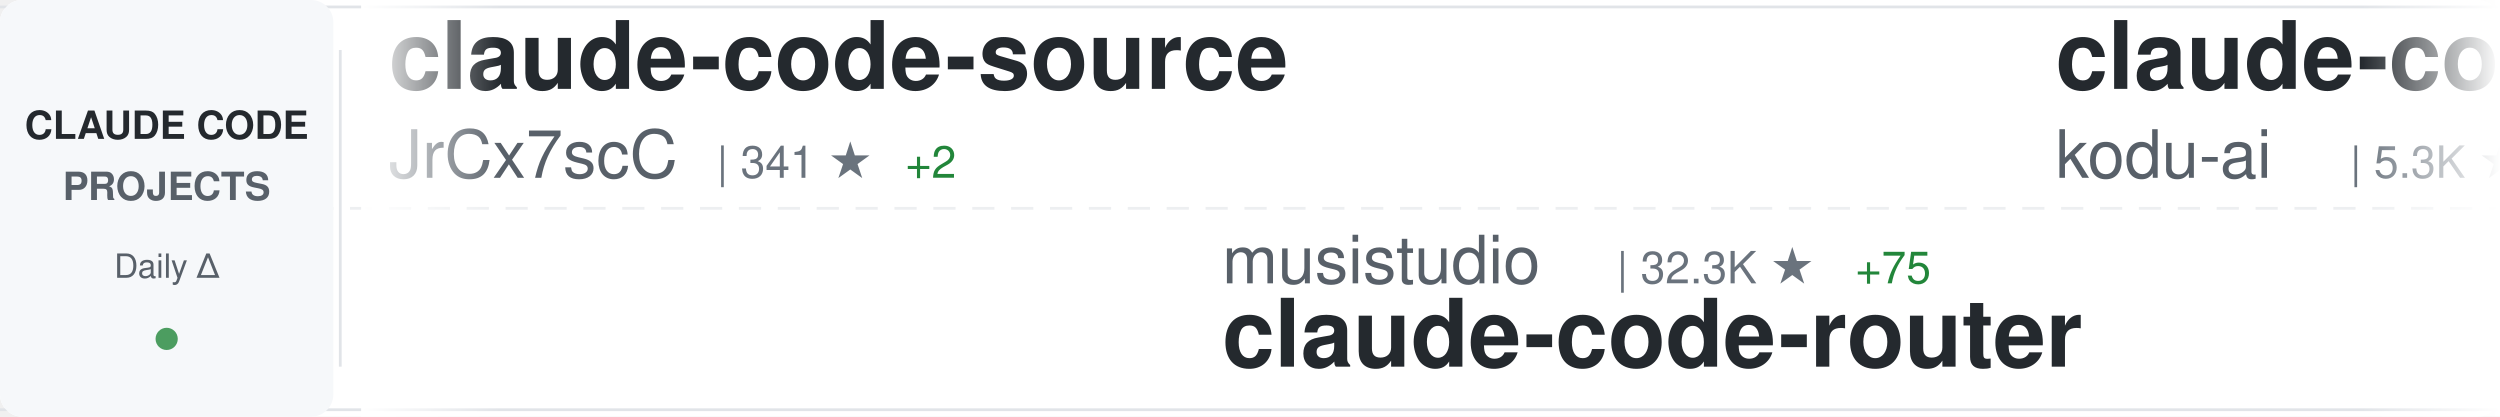
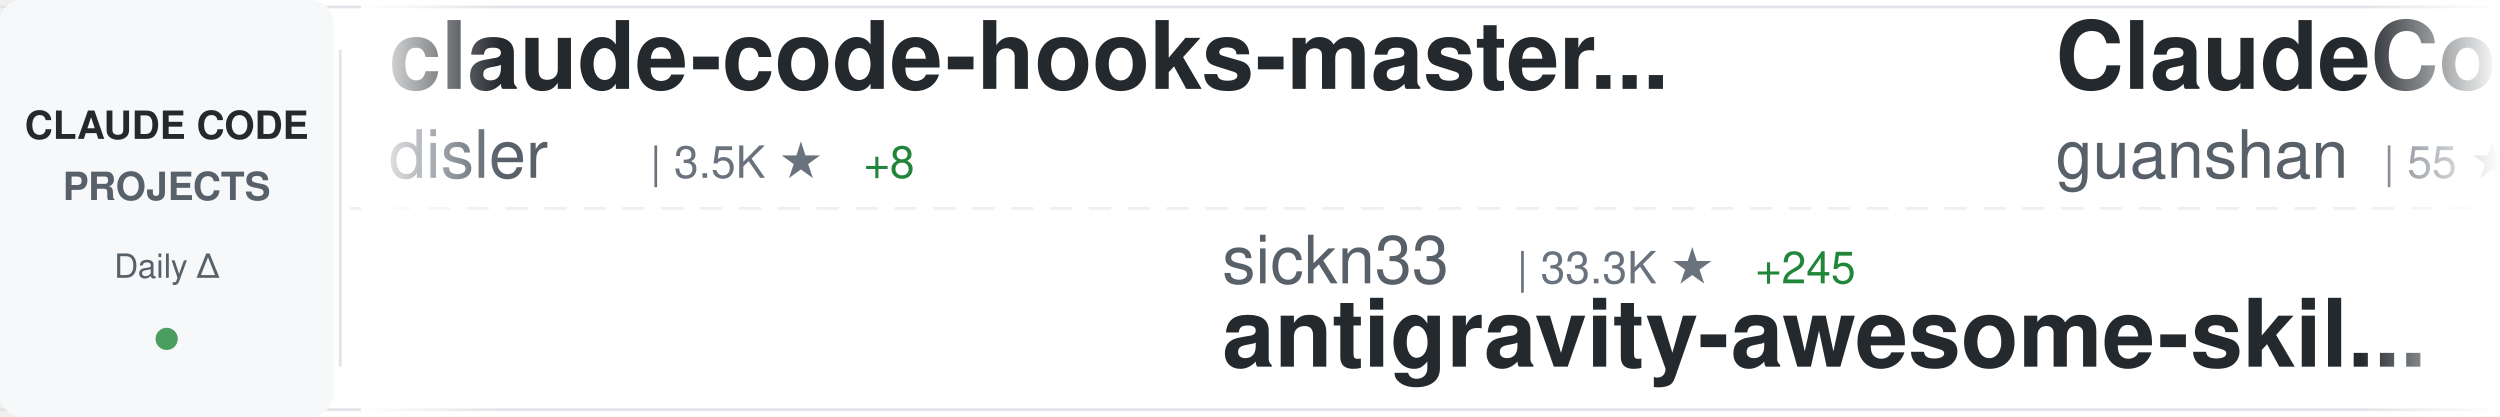
<svg xmlns="http://www.w3.org/2000/svg" width="900" height="150">
  <defs>
    <linearGradient id="awesomeLeftFade" x1="0%" y1="0%" x2="100%" y2="0%">
      <stop offset="0%" style="stop-color:#ffffff;stop-opacity:1" />
      <stop offset="100%" style="stop-color:#ffffff;stop-opacity:0" />
    </linearGradient>
    <linearGradient id="awesomeRightFade" x1="0%" y1="0%" x2="100%" y2="0%">
      <stop offset="0%" style="stop-color:#ffffff;stop-opacity:0" />
      <stop offset="100%" style="stop-color:#ffffff;stop-opacity:1" />
    </linearGradient>
  </defs>
  <rect width="900" height="150" fill="#ffffff" rx="8" />
  <rect x="0" y="2" width="900" height="1" fill="#e1e4e8" />
  <rect x="0" y="147" width="900" height="1" fill="#e1e4e8" />
  <line x1="0" y1="75" x2="900" y2="75" stroke="#e1e4e8" stroke-width="1" stroke-dasharray="8 6" opacity="0.6" />
  <rect x="0" y="0" width="120" height="150" fill="#f6f8fa" rx="8" />
  <text x="60" y="50" font-family="-apple-system, BlinkMacSystemFont, 'Segoe UI', Helvetica, Arial, sans-serif" font-size="14" font-weight="600" fill="#24292e" text-anchor="middle">CLAUDE CODE</text>
  <text x="60" y="72" font-family="-apple-system, BlinkMacSystemFont, 'Segoe UI', Helvetica, Arial, sans-serif" font-size="14" font-weight="600" fill="#586069" text-anchor="middle">PROJECTS</text>
  <text x="60" y="100" font-family="-apple-system, BlinkMacSystemFont, 'Segoe UI', Helvetica, Arial, sans-serif" font-size="12" font-weight="500" fill="#586069" text-anchor="middle">Daily Δ</text>
  <circle cx="60" cy="122" r="4" fill="#22863a" opacity="0.8" />
  <rect x="122" y="18" width="1" height="114" fill="#e1e4e8" />
  <clipPath id="awesomeTickerClip">
    <rect x="130" y="0" width="770" height="150" />
  </clipPath>
  <g clip-path="url(#awesomeTickerClip)">
    <g id="awesomeTickerItems">
      <animateTransform attributeName="transform" attributeType="XML" type="translate" from="0 0" to="-3000 0" dur="54s" repeatCount="indefinite" />
      <g transform="translate(0, 0)">
-         <text x="140" y="32" font-family="-apple-system, BlinkMacSystemFont, 'Segoe UI', Helvetica, Arial, sans-serif" font-size="34" font-weight="600" fill="#24292e">claude-code-source</text>
-         <text x="140" y="64" font-family="-apple-system, BlinkMacSystemFont, 'Segoe UI', Helvetica, Arial, sans-serif" font-size="24" font-weight="400" fill="#586069">JrCx7scC</text>
-         <text x="258" y="64" font-family="-apple-system, BlinkMacSystemFont, 'Segoe UI', Helvetica, Arial, sans-serif" font-size="16" font-weight="500" fill="#6a737d">| 341 ★</text>
-         <text x="326" y="64" font-family="-apple-system, BlinkMacSystemFont, 'Segoe UI', Helvetica, Arial, sans-serif" font-size="16" font-weight="500" fill="#22863a"> +2</text>
+         <text x="140" y="32" font-family="-apple-system, BlinkMacSystemFont, 'Segoe UI', Helvetica, Arial, sans-serif" font-size="34" font-weight="600" fill="#24292e">claude-code-hooks-master...</text>
+         <text x="140" y="64" font-family="-apple-system, BlinkMacSystemFont, 'Segoe UI', Helvetica, Arial, sans-serif" font-size="24" font-weight="400" fill="#586069">disler</text>
+         <text x="234" y="64" font-family="-apple-system, BlinkMacSystemFont, 'Segoe UI', Helvetica, Arial, sans-serif" font-size="16" font-weight="500" fill="#6a737d">| 3.5K ★</text>
+         <text x="311" y="64" font-family="-apple-system, BlinkMacSystemFont, 'Segoe UI', Helvetica, Arial, sans-serif" font-size="16" font-weight="500" fill="#22863a"> +8</text>
      </g>
      <g transform="translate(300, 0)">
+         <text x="140" y="102" font-family="-apple-system, BlinkMacSystemFont, 'Segoe UI', Helvetica, Arial, sans-serif" font-size="24" font-weight="400" fill="#586069">sickn33</text>
+         <text x="246" y="102" font-family="-apple-system, BlinkMacSystemFont, 'Segoe UI', Helvetica, Arial, sans-serif" font-size="16" font-weight="500" fill="#6a737d">| 33.3K ★</text>
+         <text x="332" y="102" font-family="-apple-system, BlinkMacSystemFont, 'Segoe UI', Helvetica, Arial, sans-serif" font-size="16" font-weight="500" fill="#22863a"> +245</text>
+         <text x="140" y="132" font-family="-apple-system, BlinkMacSystemFont, 'Segoe UI', Helvetica, Arial, sans-serif" font-size="34" font-weight="600" fill="#24292e">antigravity-awesome-skil...</text>
+       </g>
+       <g transform="translate(600, 0)">
+         <text x="140" y="32" font-family="-apple-system, BlinkMacSystemFont, 'Segoe UI', Helvetica, Arial, sans-serif" font-size="34" font-weight="600" fill="#24292e">ClaudeCode</text>
+         <text x="140" y="64" font-family="-apple-system, BlinkMacSystemFont, 'Segoe UI', Helvetica, Arial, sans-serif" font-size="24" font-weight="400" fill="#586069">guanshan</text>
+         <text x="258" y="64" font-family="-apple-system, BlinkMacSystemFont, 'Segoe UI', Helvetica, Arial, sans-serif" font-size="16" font-weight="500" fill="#6a737d">| 55 ★</text>
+       </g>
+       <g transform="translate(900, 0)">
+         <text x="140" y="102" font-family="-apple-system, BlinkMacSystemFont, 'Segoe UI', Helvetica, Arial, sans-serif" font-size="24" font-weight="400" fill="#586069">oboard</text>
+         <text x="234" y="102" font-family="-apple-system, BlinkMacSystemFont, 'Segoe UI', Helvetica, Arial, sans-serif" font-size="16" font-weight="500" fill="#6a737d">| 3.0K ★</text>
+         <text x="311" y="102" font-family="-apple-system, BlinkMacSystemFont, 'Segoe UI', Helvetica, Arial, sans-serif" font-size="16" font-weight="500" fill="#22863a"> +9</text>
+         <text x="140" y="132" font-family="-apple-system, BlinkMacSystemFont, 'Segoe UI', Helvetica, Arial, sans-serif" font-size="34" font-weight="600" fill="#24292e">claude-code-rev</text>
+       </g>
+       <g transform="translate(1200, 0)">
+         <text x="140" y="32" font-family="-apple-system, BlinkMacSystemFont, 'Segoe UI', Helvetica, Arial, sans-serif" font-size="34" font-weight="600" fill="#24292e">nanoclaw</text>
+         <text x="140" y="64" font-family="-apple-system, BlinkMacSystemFont, 'Segoe UI', Helvetica, Arial, sans-serif" font-size="24" font-weight="400" fill="#586069">qwibitai</text>
+         <text x="258" y="64" font-family="-apple-system, BlinkMacSystemFont, 'Segoe UI', Helvetica, Arial, sans-serif" font-size="16" font-weight="500" fill="#6a737d">| 27.4K ★</text>
+         <text x="344" y="64" font-family="-apple-system, BlinkMacSystemFont, 'Segoe UI', Helvetica, Arial, sans-serif" font-size="16" font-weight="500" fill="#22863a"> +67</text>
+       </g>
+       <g transform="translate(1500, 0)">
+         <text x="140" y="102" font-family="-apple-system, BlinkMacSystemFont, 'Segoe UI', Helvetica, Arial, sans-serif" font-size="24" font-weight="400" fill="#586069">Alishahryar1</text>
+         <text x="306" y="102" font-family="-apple-system, BlinkMacSystemFont, 'Segoe UI', Helvetica, Arial, sans-serif" font-size="16" font-weight="500" fill="#6a737d">| 1.9K ★</text>
+         <text x="383" y="102" font-family="-apple-system, BlinkMacSystemFont, 'Segoe UI', Helvetica, Arial, sans-serif" font-size="16" font-weight="500" fill="#22863a"> +24</text>
+         <text x="140" y="132" font-family="-apple-system, BlinkMacSystemFont, 'Segoe UI', Helvetica, Arial, sans-serif" font-size="34" font-weight="600" fill="#24292e">free-claude-code</text>
+       </g>
+       <g transform="translate(1800, 0)">
+         <text x="140" y="32" font-family="-apple-system, BlinkMacSystemFont, 'Segoe UI', Helvetica, Arial, sans-serif" font-size="34" font-weight="600" fill="#24292e">awesome-claude-code-tool...</text>
+         <text x="140" y="64" font-family="-apple-system, BlinkMacSystemFont, 'Segoe UI', Helvetica, Arial, sans-serif" font-size="24" font-weight="400" fill="#586069">rohitg00</text>
+         <text x="258" y="64" font-family="-apple-system, BlinkMacSystemFont, 'Segoe UI', Helvetica, Arial, sans-serif" font-size="16" font-weight="500" fill="#6a737d">| 1.3K ★</text>
+         <text x="335" y="64" font-family="-apple-system, BlinkMacSystemFont, 'Segoe UI', Helvetica, Arial, sans-serif" font-size="16" font-weight="500" fill="#22863a"> +21</text>
+       </g>
+       <g transform="translate(2100, 0)">
        <text x="140" y="102" font-family="-apple-system, BlinkMacSystemFont, 'Segoe UI', Helvetica, Arial, sans-serif" font-size="24" font-weight="400" fill="#586069">musistudio</text>
        <text x="282" y="102" font-family="-apple-system, BlinkMacSystemFont, 'Segoe UI', Helvetica, Arial, sans-serif" font-size="16" font-weight="500" fill="#6a737d">| 32.3K ★</text>
-         <text x="368" y="102" font-family="-apple-system, BlinkMacSystemFont, 'Segoe UI', Helvetica, Arial, sans-serif" font-size="16" font-weight="500" fill="#22863a"> +75</text>
+         <text x="368" y="102" font-family="-apple-system, BlinkMacSystemFont, 'Segoe UI', Helvetica, Arial, sans-serif" font-size="16" font-weight="500" fill="#22863a"> +87</text>
        <text x="140" y="132" font-family="-apple-system, BlinkMacSystemFont, 'Segoe UI', Helvetica, Arial, sans-serif" font-size="34" font-weight="600" fill="#24292e">claude-code-router</text>
      </g>
-       <g transform="translate(600, 0)">
-         <text x="140" y="32" font-family="-apple-system, BlinkMacSystemFont, 'Segoe UI', Helvetica, Arial, sans-serif" font-size="34" font-weight="600" fill="#24292e">claude-coder</text>
-         <text x="140" y="64" font-family="-apple-system, BlinkMacSystemFont, 'Segoe UI', Helvetica, Arial, sans-serif" font-size="24" font-weight="400" fill="#586069">kodu-ai</text>
-         <text x="246" y="64" font-family="-apple-system, BlinkMacSystemFont, 'Segoe UI', Helvetica, Arial, sans-serif" font-size="16" font-weight="500" fill="#6a737d">| 5.3K ★</text>
-         <text x="323" y="64" font-family="-apple-system, BlinkMacSystemFont, 'Segoe UI', Helvetica, Arial, sans-serif" font-size="16" font-weight="500" fill="#22863a"> +1</text>
-       </g>
-       <g transform="translate(900, 0)">
-         <text x="140" y="102" font-family="-apple-system, BlinkMacSystemFont, 'Segoe UI', Helvetica, Arial, sans-serif" font-size="24" font-weight="400" fill="#586069">RishabhK103</text>
-         <text x="294" y="102" font-family="-apple-system, BlinkMacSystemFont, 'Segoe UI', Helvetica, Arial, sans-serif" font-size="16" font-weight="500" fill="#6a737d">| 57 ★</text>
-         <text x="140" y="132" font-family="-apple-system, BlinkMacSystemFont, 'Segoe UI', Helvetica, Arial, sans-serif" font-size="34" font-weight="600" fill="#24292e">claude-code</text>
-       </g>
-       <g transform="translate(1200, 0)">
-         <text x="140" y="32" font-family="-apple-system, BlinkMacSystemFont, 'Segoe UI', Helvetica, Arial, sans-serif" font-size="34" font-weight="600" fill="#24292e">claudecodeui</text>
-         <text x="140" y="64" font-family="-apple-system, BlinkMacSystemFont, 'Segoe UI', Helvetica, Arial, sans-serif" font-size="24" font-weight="400" fill="#586069">siteboon</text>
-         <text x="258" y="64" font-family="-apple-system, BlinkMacSystemFont, 'Segoe UI', Helvetica, Arial, sans-serif" font-size="16" font-weight="500" fill="#6a737d">| 9.9K ★</text>
-         <text x="335" y="64" font-family="-apple-system, BlinkMacSystemFont, 'Segoe UI', Helvetica, Arial, sans-serif" font-size="16" font-weight="500" fill="#22863a"> +51</text>
-       </g>
-       <g transform="translate(1500, 0)">
-         <text x="140" y="102" font-family="-apple-system, BlinkMacSystemFont, 'Segoe UI', Helvetica, Arial, sans-serif" font-size="24" font-weight="400" fill="#586069">rohitg00</text>
-         <text x="258" y="102" font-family="-apple-system, BlinkMacSystemFont, 'Segoe UI', Helvetica, Arial, sans-serif" font-size="16" font-weight="500" fill="#6a737d">| 1.3K ★</text>
-         <text x="335" y="102" font-family="-apple-system, BlinkMacSystemFont, 'Segoe UI', Helvetica, Arial, sans-serif" font-size="16" font-weight="500" fill="#22863a"> +22</text>
-         <text x="140" y="132" font-family="-apple-system, BlinkMacSystemFont, 'Segoe UI', Helvetica, Arial, sans-serif" font-size="34" font-weight="600" fill="#24292e">awesome-claude-code-tool...</text>
-       </g>
-       <g transform="translate(1800, 0)">
-         <text x="140" y="32" font-family="-apple-system, BlinkMacSystemFont, 'Segoe UI', Helvetica, Arial, sans-serif" font-size="34" font-weight="600" fill="#24292e">claude-code-action</text>
-         <text x="140" y="64" font-family="-apple-system, BlinkMacSystemFont, 'Segoe UI', Helvetica, Arial, sans-serif" font-size="24" font-weight="400" fill="#586069">anthropics</text>
-         <text x="282" y="64" font-family="-apple-system, BlinkMacSystemFont, 'Segoe UI', Helvetica, Arial, sans-serif" font-size="16" font-weight="500" fill="#6a737d">| 7.1K ★</text>
-         <text x="359" y="64" font-family="-apple-system, BlinkMacSystemFont, 'Segoe UI', Helvetica, Arial, sans-serif" font-size="16" font-weight="500" fill="#22863a"> +25</text>
-       </g>
-       <g transform="translate(2100, 0)">
-         <text x="140" y="102" font-family="-apple-system, BlinkMacSystemFont, 'Segoe UI', Helvetica, Arial, sans-serif" font-size="24" font-weight="400" fill="#586069">claude-code-best</text>
-         <text x="354" y="102" font-family="-apple-system, BlinkMacSystemFont, 'Segoe UI', Helvetica, Arial, sans-serif" font-size="16" font-weight="500" fill="#6a737d">| 15.9K ★</text>
-         <text x="440" y="102" font-family="-apple-system, BlinkMacSystemFont, 'Segoe UI', Helvetica, Arial, sans-serif" font-size="16" font-weight="500" fill="#22863a"> +130</text>
-         <text x="140" y="132" font-family="-apple-system, BlinkMacSystemFont, 'Segoe UI', Helvetica, Arial, sans-serif" font-size="34" font-weight="600" fill="#24292e">claude-code</text>
-       </g>
      <g transform="translate(2400, 0)">
-         <text x="140" y="32" font-family="-apple-system, BlinkMacSystemFont, 'Segoe UI', Helvetica, Arial, sans-serif" font-size="34" font-weight="600" fill="#24292e">Claude-Code</text>
-         <text x="140" y="64" font-family="-apple-system, BlinkMacSystemFont, 'Segoe UI', Helvetica, Arial, sans-serif" font-size="24" font-weight="400" fill="#586069">pengchengneo</text>
-         <text x="306" y="64" font-family="-apple-system, BlinkMacSystemFont, 'Segoe UI', Helvetica, Arial, sans-serif" font-size="16" font-weight="500" fill="#6a737d">| 1.2K ★</text>
-         <text x="383" y="64" font-family="-apple-system, BlinkMacSystemFont, 'Segoe UI', Helvetica, Arial, sans-serif" font-size="16" font-weight="500" fill="#22863a"> +7</text>
+         <text x="140" y="32" font-family="-apple-system, BlinkMacSystemFont, 'Segoe UI', Helvetica, Arial, sans-serif" font-size="34" font-weight="600" fill="#24292e">claude-code-tudou</text>
+         <text x="140" y="64" font-family="-apple-system, BlinkMacSystemFont, 'Segoe UI', Helvetica, Arial, sans-serif" font-size="24" font-weight="400" fill="#586069">AICoderTudou</text>
+         <text x="306" y="64" font-family="-apple-system, BlinkMacSystemFont, 'Segoe UI', Helvetica, Arial, sans-serif" font-size="16" font-weight="500" fill="#6a737d">| 482 ★</text>
+         <text x="374" y="64" font-family="-apple-system, BlinkMacSystemFont, 'Segoe UI', Helvetica, Arial, sans-serif" font-size="16" font-weight="500" fill="#22863a"> +2</text>
      </g>
      <g transform="translate(2700, 0)">
-         <text x="140" y="102" font-family="-apple-system, BlinkMacSystemFont, 'Segoe UI', Helvetica, Arial, sans-serif" font-size="24" font-weight="400" fill="#586069">ponponon</text>
-         <text x="258" y="102" font-family="-apple-system, BlinkMacSystemFont, 'Segoe UI', Helvetica, Arial, sans-serif" font-size="16" font-weight="500" fill="#6a737d">| 2.2K ★</text>
-         <text x="335" y="102" font-family="-apple-system, BlinkMacSystemFont, 'Segoe UI', Helvetica, Arial, sans-serif" font-size="16" font-weight="500" fill="#22863a"> +6</text>
-         <text x="140" y="132" font-family="-apple-system, BlinkMacSystemFont, 'Segoe UI', Helvetica, Arial, sans-serif" font-size="34" font-weight="600" fill="#24292e">claude_code_src</text>
+         <text x="140" y="102" font-family="-apple-system, BlinkMacSystemFont, 'Segoe UI', Helvetica, Arial, sans-serif" font-size="24" font-weight="400" fill="#586069">pengchengneo</text>
+         <text x="306" y="102" font-family="-apple-system, BlinkMacSystemFont, 'Segoe UI', Helvetica, Arial, sans-serif" font-size="16" font-weight="500" fill="#6a737d">| 1.2K ★</text>
+         <text x="383" y="102" font-family="-apple-system, BlinkMacSystemFont, 'Segoe UI', Helvetica, Arial, sans-serif" font-size="16" font-weight="500" fill="#22863a"> +5</text>
+         <text x="140" y="132" font-family="-apple-system, BlinkMacSystemFont, 'Segoe UI', Helvetica, Arial, sans-serif" font-size="34" font-weight="600" fill="#24292e">Claude-Code</text>
      </g>
      <g transform="translate(3000, 0)">
-         <text x="140" y="32" font-family="-apple-system, BlinkMacSystemFont, 'Segoe UI', Helvetica, Arial, sans-serif" font-size="34" font-weight="600" fill="#24292e">claude-code-source</text>
-         <text x="140" y="64" font-family="-apple-system, BlinkMacSystemFont, 'Segoe UI', Helvetica, Arial, sans-serif" font-size="24" font-weight="400" fill="#586069">JrCx7scC</text>
-         <text x="258" y="64" font-family="-apple-system, BlinkMacSystemFont, 'Segoe UI', Helvetica, Arial, sans-serif" font-size="16" font-weight="500" fill="#6a737d">| 341 ★</text>
-         <text x="326" y="64" font-family="-apple-system, BlinkMacSystemFont, 'Segoe UI', Helvetica, Arial, sans-serif" font-size="16" font-weight="500" fill="#22863a"> +2</text>
+         <text x="140" y="32" font-family="-apple-system, BlinkMacSystemFont, 'Segoe UI', Helvetica, Arial, sans-serif" font-size="34" font-weight="600" fill="#24292e">claude-code-hooks-master...</text>
+         <text x="140" y="64" font-family="-apple-system, BlinkMacSystemFont, 'Segoe UI', Helvetica, Arial, sans-serif" font-size="24" font-weight="400" fill="#586069">disler</text>
+         <text x="234" y="64" font-family="-apple-system, BlinkMacSystemFont, 'Segoe UI', Helvetica, Arial, sans-serif" font-size="16" font-weight="500" fill="#6a737d">| 3.5K ★</text>
+         <text x="311" y="64" font-family="-apple-system, BlinkMacSystemFont, 'Segoe UI', Helvetica, Arial, sans-serif" font-size="16" font-weight="500" fill="#22863a"> +8</text>
      </g>
      <g transform="translate(3300, 0)">
-         <text x="140" y="102" font-family="-apple-system, BlinkMacSystemFont, 'Segoe UI', Helvetica, Arial, sans-serif" font-size="24" font-weight="400" fill="#586069">musistudio</text>
-         <text x="282" y="102" font-family="-apple-system, BlinkMacSystemFont, 'Segoe UI', Helvetica, Arial, sans-serif" font-size="16" font-weight="500" fill="#6a737d">| 32.3K ★</text>
-         <text x="368" y="102" font-family="-apple-system, BlinkMacSystemFont, 'Segoe UI', Helvetica, Arial, sans-serif" font-size="16" font-weight="500" fill="#22863a"> +75</text>
-         <text x="140" y="132" font-family="-apple-system, BlinkMacSystemFont, 'Segoe UI', Helvetica, Arial, sans-serif" font-size="34" font-weight="600" fill="#24292e">claude-code-router</text>
+         <text x="140" y="102" font-family="-apple-system, BlinkMacSystemFont, 'Segoe UI', Helvetica, Arial, sans-serif" font-size="24" font-weight="400" fill="#586069">sickn33</text>
+         <text x="246" y="102" font-family="-apple-system, BlinkMacSystemFont, 'Segoe UI', Helvetica, Arial, sans-serif" font-size="16" font-weight="500" fill="#6a737d">| 33.3K ★</text>
+         <text x="332" y="102" font-family="-apple-system, BlinkMacSystemFont, 'Segoe UI', Helvetica, Arial, sans-serif" font-size="16" font-weight="500" fill="#22863a"> +245</text>
+         <text x="140" y="132" font-family="-apple-system, BlinkMacSystemFont, 'Segoe UI', Helvetica, Arial, sans-serif" font-size="34" font-weight="600" fill="#24292e">antigravity-awesome-skil...</text>
      </g>
      <g transform="translate(3600, 0)">
-         <text x="140" y="32" font-family="-apple-system, BlinkMacSystemFont, 'Segoe UI', Helvetica, Arial, sans-serif" font-size="34" font-weight="600" fill="#24292e">claude-coder</text>
-         <text x="140" y="64" font-family="-apple-system, BlinkMacSystemFont, 'Segoe UI', Helvetica, Arial, sans-serif" font-size="24" font-weight="400" fill="#586069">kodu-ai</text>
-         <text x="246" y="64" font-family="-apple-system, BlinkMacSystemFont, 'Segoe UI', Helvetica, Arial, sans-serif" font-size="16" font-weight="500" fill="#6a737d">| 5.3K ★</text>
-         <text x="323" y="64" font-family="-apple-system, BlinkMacSystemFont, 'Segoe UI', Helvetica, Arial, sans-serif" font-size="16" font-weight="500" fill="#22863a"> +1</text>
+         <text x="140" y="32" font-family="-apple-system, BlinkMacSystemFont, 'Segoe UI', Helvetica, Arial, sans-serif" font-size="34" font-weight="600" fill="#24292e">ClaudeCode</text>
+         <text x="140" y="64" font-family="-apple-system, BlinkMacSystemFont, 'Segoe UI', Helvetica, Arial, sans-serif" font-size="24" font-weight="400" fill="#586069">guanshan</text>
+         <text x="258" y="64" font-family="-apple-system, BlinkMacSystemFont, 'Segoe UI', Helvetica, Arial, sans-serif" font-size="16" font-weight="500" fill="#6a737d">| 55 ★</text>
      </g>
      <g transform="translate(3900, 0)">
-         <text x="140" y="102" font-family="-apple-system, BlinkMacSystemFont, 'Segoe UI', Helvetica, Arial, sans-serif" font-size="24" font-weight="400" fill="#586069">RishabhK103</text>
-         <text x="294" y="102" font-family="-apple-system, BlinkMacSystemFont, 'Segoe UI', Helvetica, Arial, sans-serif" font-size="16" font-weight="500" fill="#6a737d">| 57 ★</text>
-         <text x="140" y="132" font-family="-apple-system, BlinkMacSystemFont, 'Segoe UI', Helvetica, Arial, sans-serif" font-size="34" font-weight="600" fill="#24292e">claude-code</text>
+         <text x="140" y="102" font-family="-apple-system, BlinkMacSystemFont, 'Segoe UI', Helvetica, Arial, sans-serif" font-size="24" font-weight="400" fill="#586069">oboard</text>
+         <text x="234" y="102" font-family="-apple-system, BlinkMacSystemFont, 'Segoe UI', Helvetica, Arial, sans-serif" font-size="16" font-weight="500" fill="#6a737d">| 3.0K ★</text>
+         <text x="311" y="102" font-family="-apple-system, BlinkMacSystemFont, 'Segoe UI', Helvetica, Arial, sans-serif" font-size="16" font-weight="500" fill="#22863a"> +9</text>
+         <text x="140" y="132" font-family="-apple-system, BlinkMacSystemFont, 'Segoe UI', Helvetica, Arial, sans-serif" font-size="34" font-weight="600" fill="#24292e">claude-code-rev</text>
      </g>
    </g>
  </g>
  <rect x="130" y="0" width="50" height="150" fill="url(#awesomeLeftFade)" />
  <rect x="850" y="0" width="50" height="150" fill="url(#awesomeRightFade)" />
</svg>
